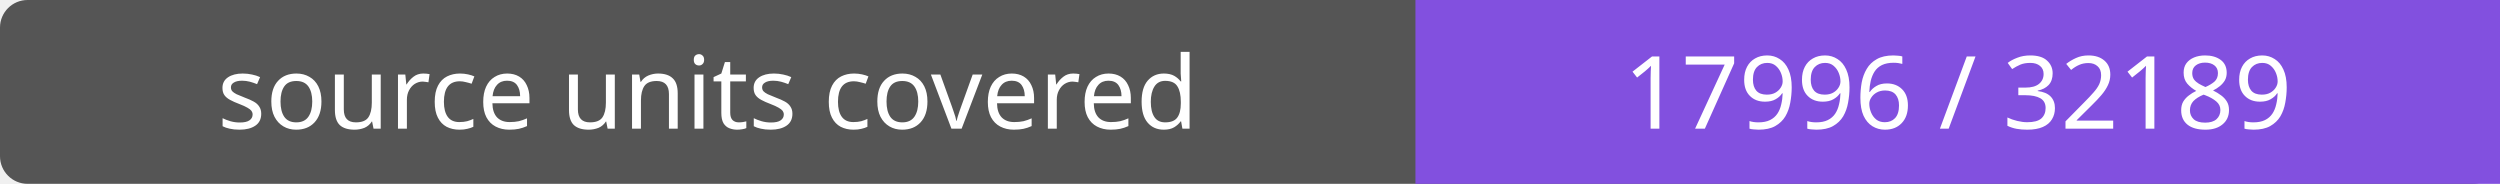
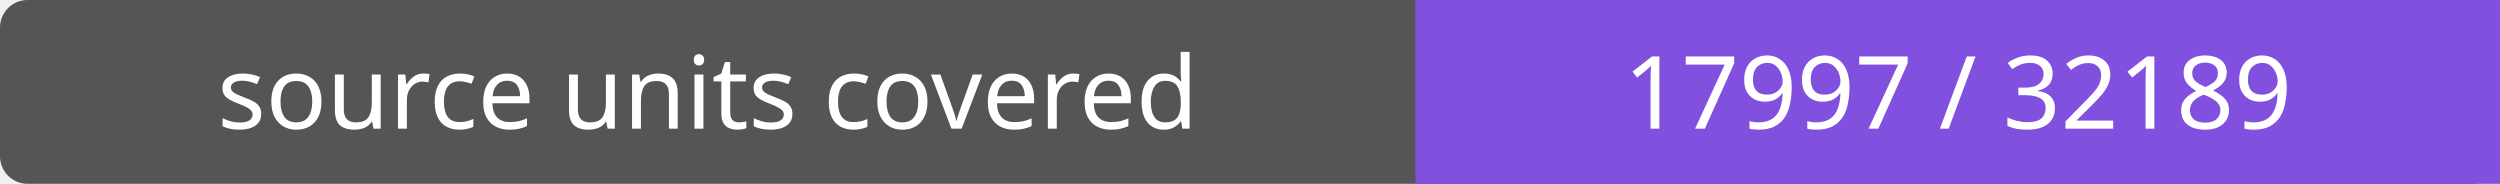
- <svg xmlns="http://www.w3.org/2000/svg" width="272" height="20" role="img" aria-label="source units covered: 17996 / 32189">
+ <svg xmlns="http://www.w3.org/2000/svg" width="272" height="20" role="img" aria-label="source units covered: 17997 / 32189">
  <rect width="272" height="20" rx="3" fill="#555" />
  <path fill="#8250df" d="M154 0h118v20H154z" />
  <g fill="#fff" text-anchor="middle" font-family="Verdana,sans-serif" font-size="11">
    <text x="77.0" y="14">source units covered</text>
-     <text x="213.0" y="14">17996 / 32189</text>
+     <text x="213.0" y="14">17997 / 32189</text>
  </g>
</svg>
